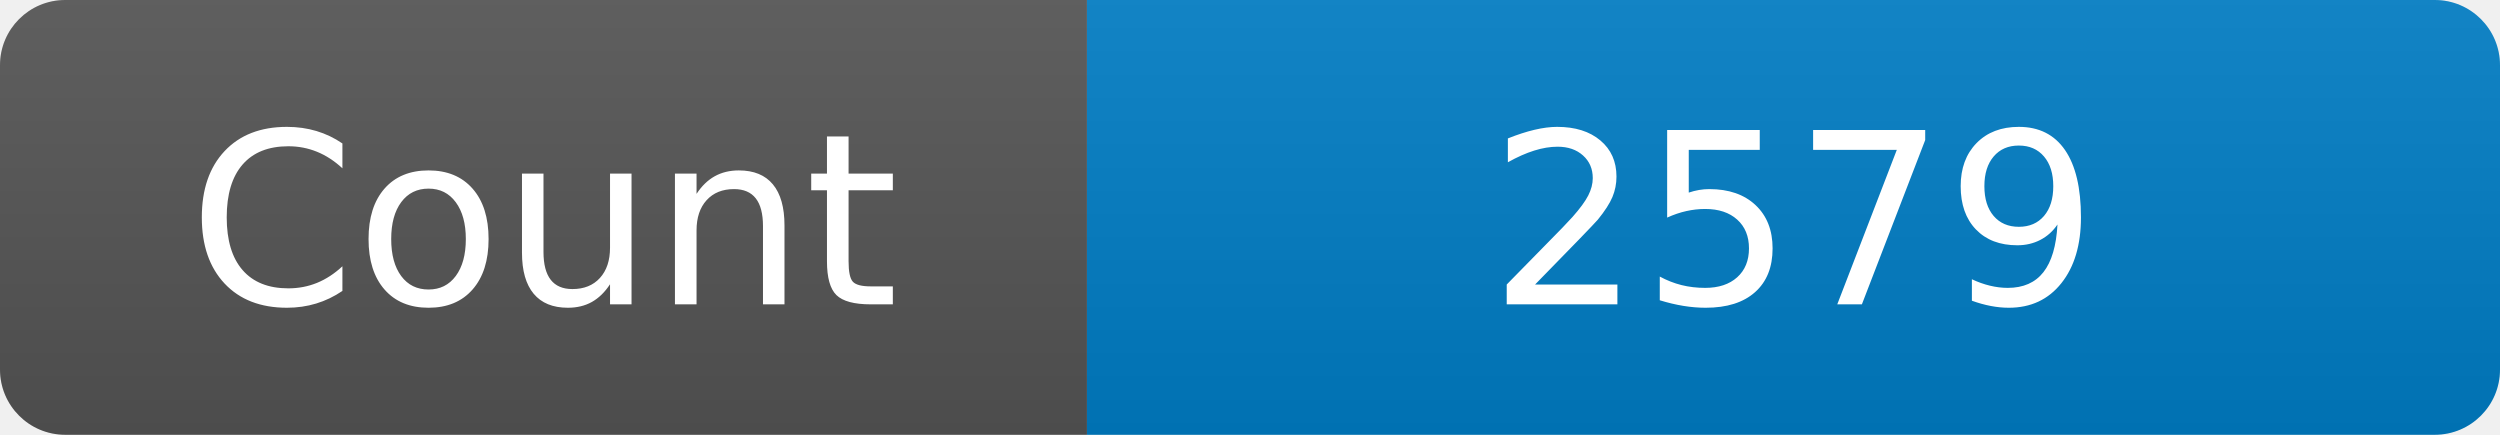
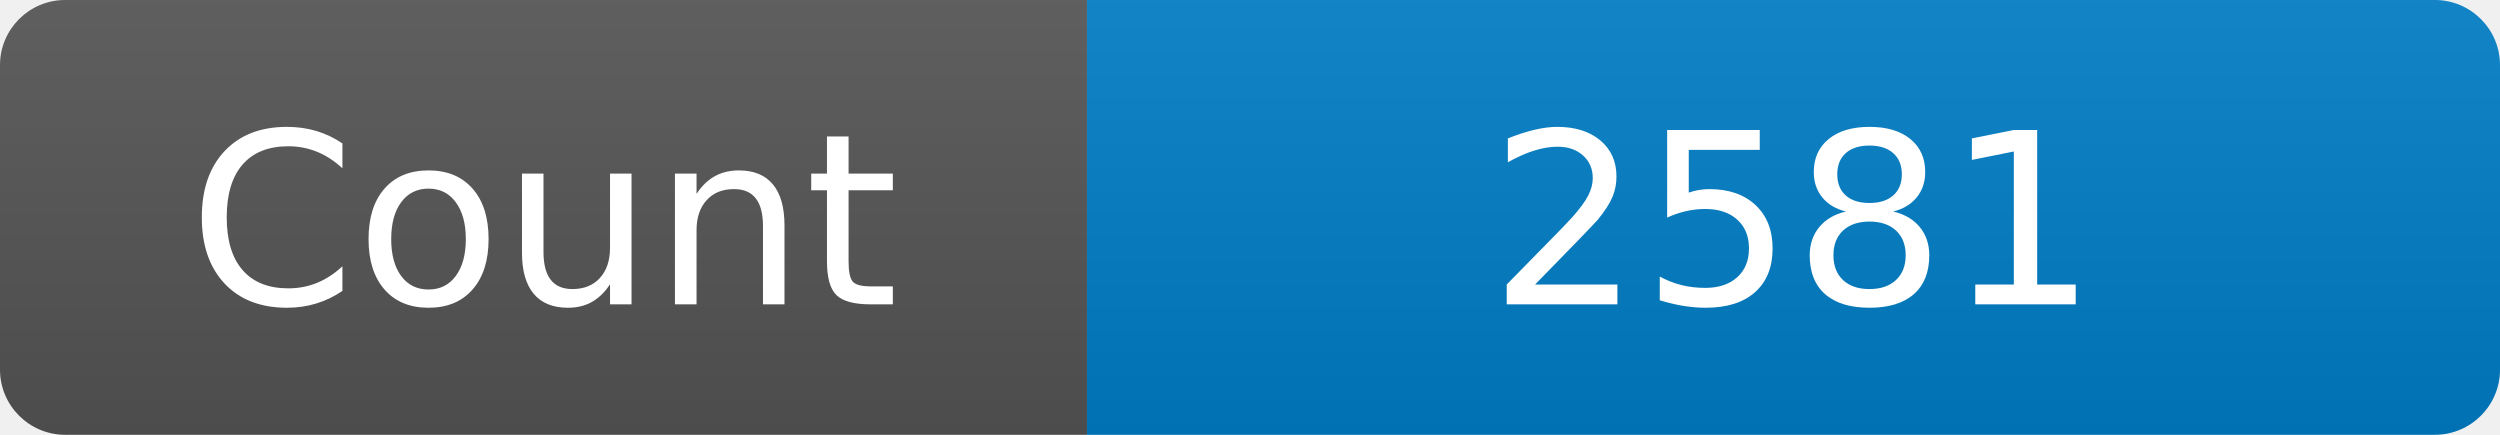
<svg xmlns="http://www.w3.org/2000/svg" width="115" height="20" role="img" aria-label="Maintained?: yes">
  <linearGradient id="s" x2="0" y2="100%">
    <stop offset="0" stop-color="#bbb" stop-opacity=".1" />
    <stop offset="1" stop-opacity=".1" />
  </linearGradient>
  <clipPath id="r">
    <rect width="115" height="20" rx="3" fill="#fff" />
  </clipPath>
  <g clip-path="url(#r)">
    <rect width="50" height="20" fill="#555" />
    <rect x="50" width="160" height="20" fill="#007ec6" />
    <rect width="115" height="20" fill="url(#s)" />
  </g>
  <g fill="#fff" text-anchor="middle" font-family="Verdana,Geneva,DejaVu Sans,sans-serif" font-size="110">
    <text x="250" y="140" transform="scale(.1)" fill="#fff">Count</text>
-     <text x="825" y="140" transform="scale(.1)" fill="#fff">2579</text>
+     <text x="825" y="140" transform="scale(.1)" fill="#fff">2581</text>
  </g>
</svg>
